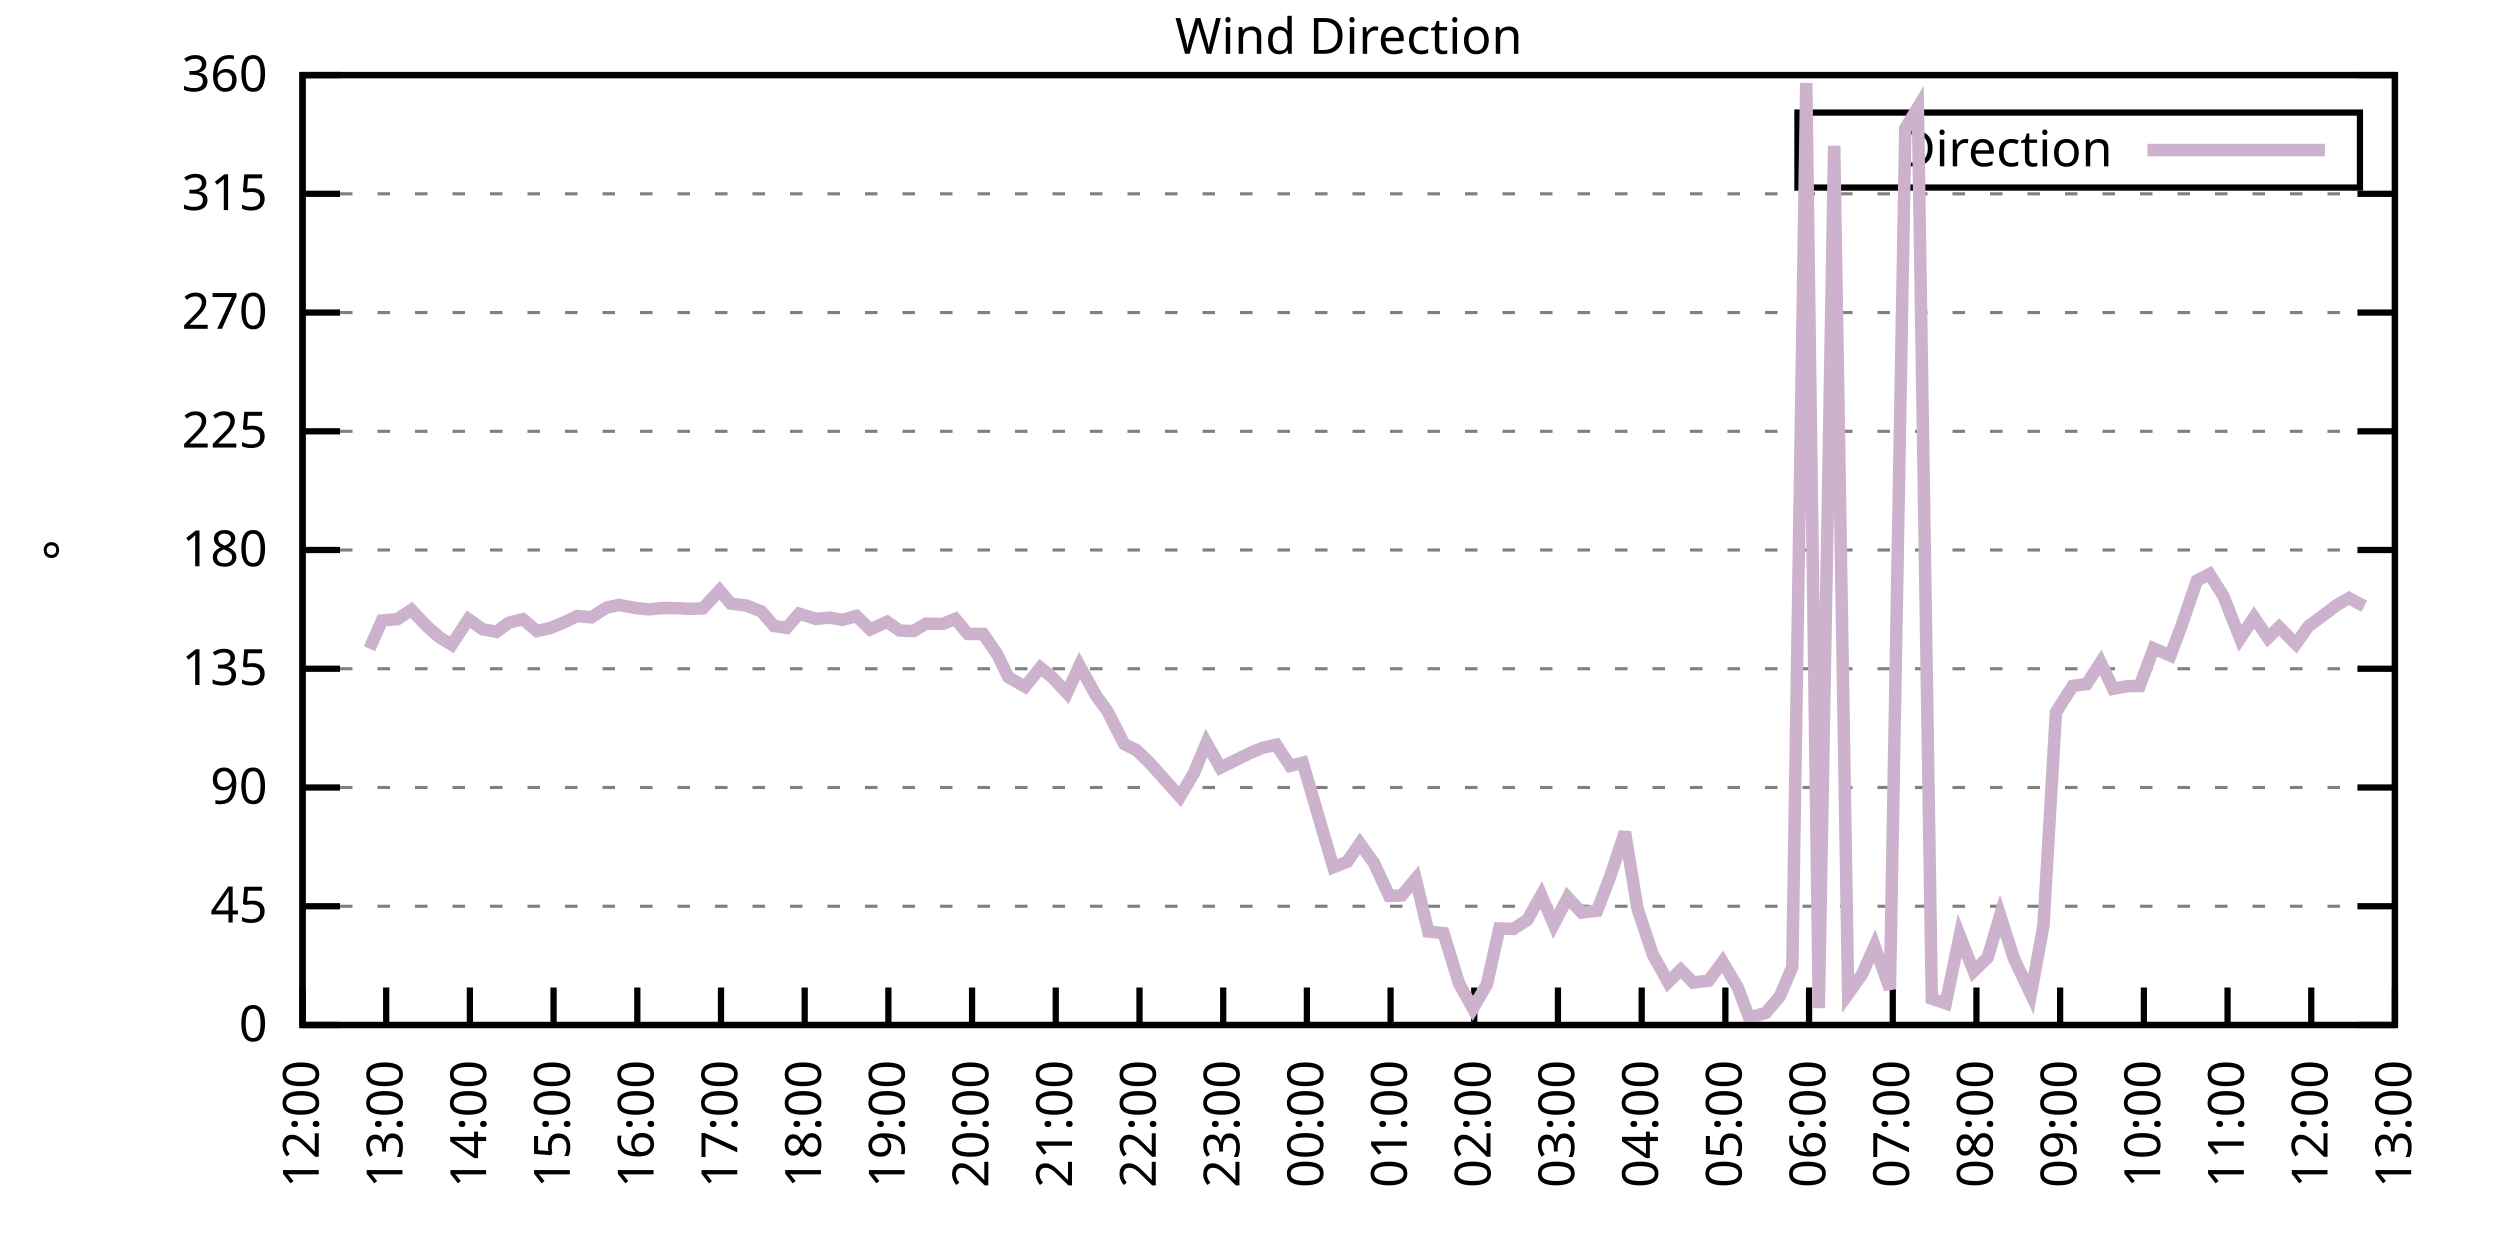
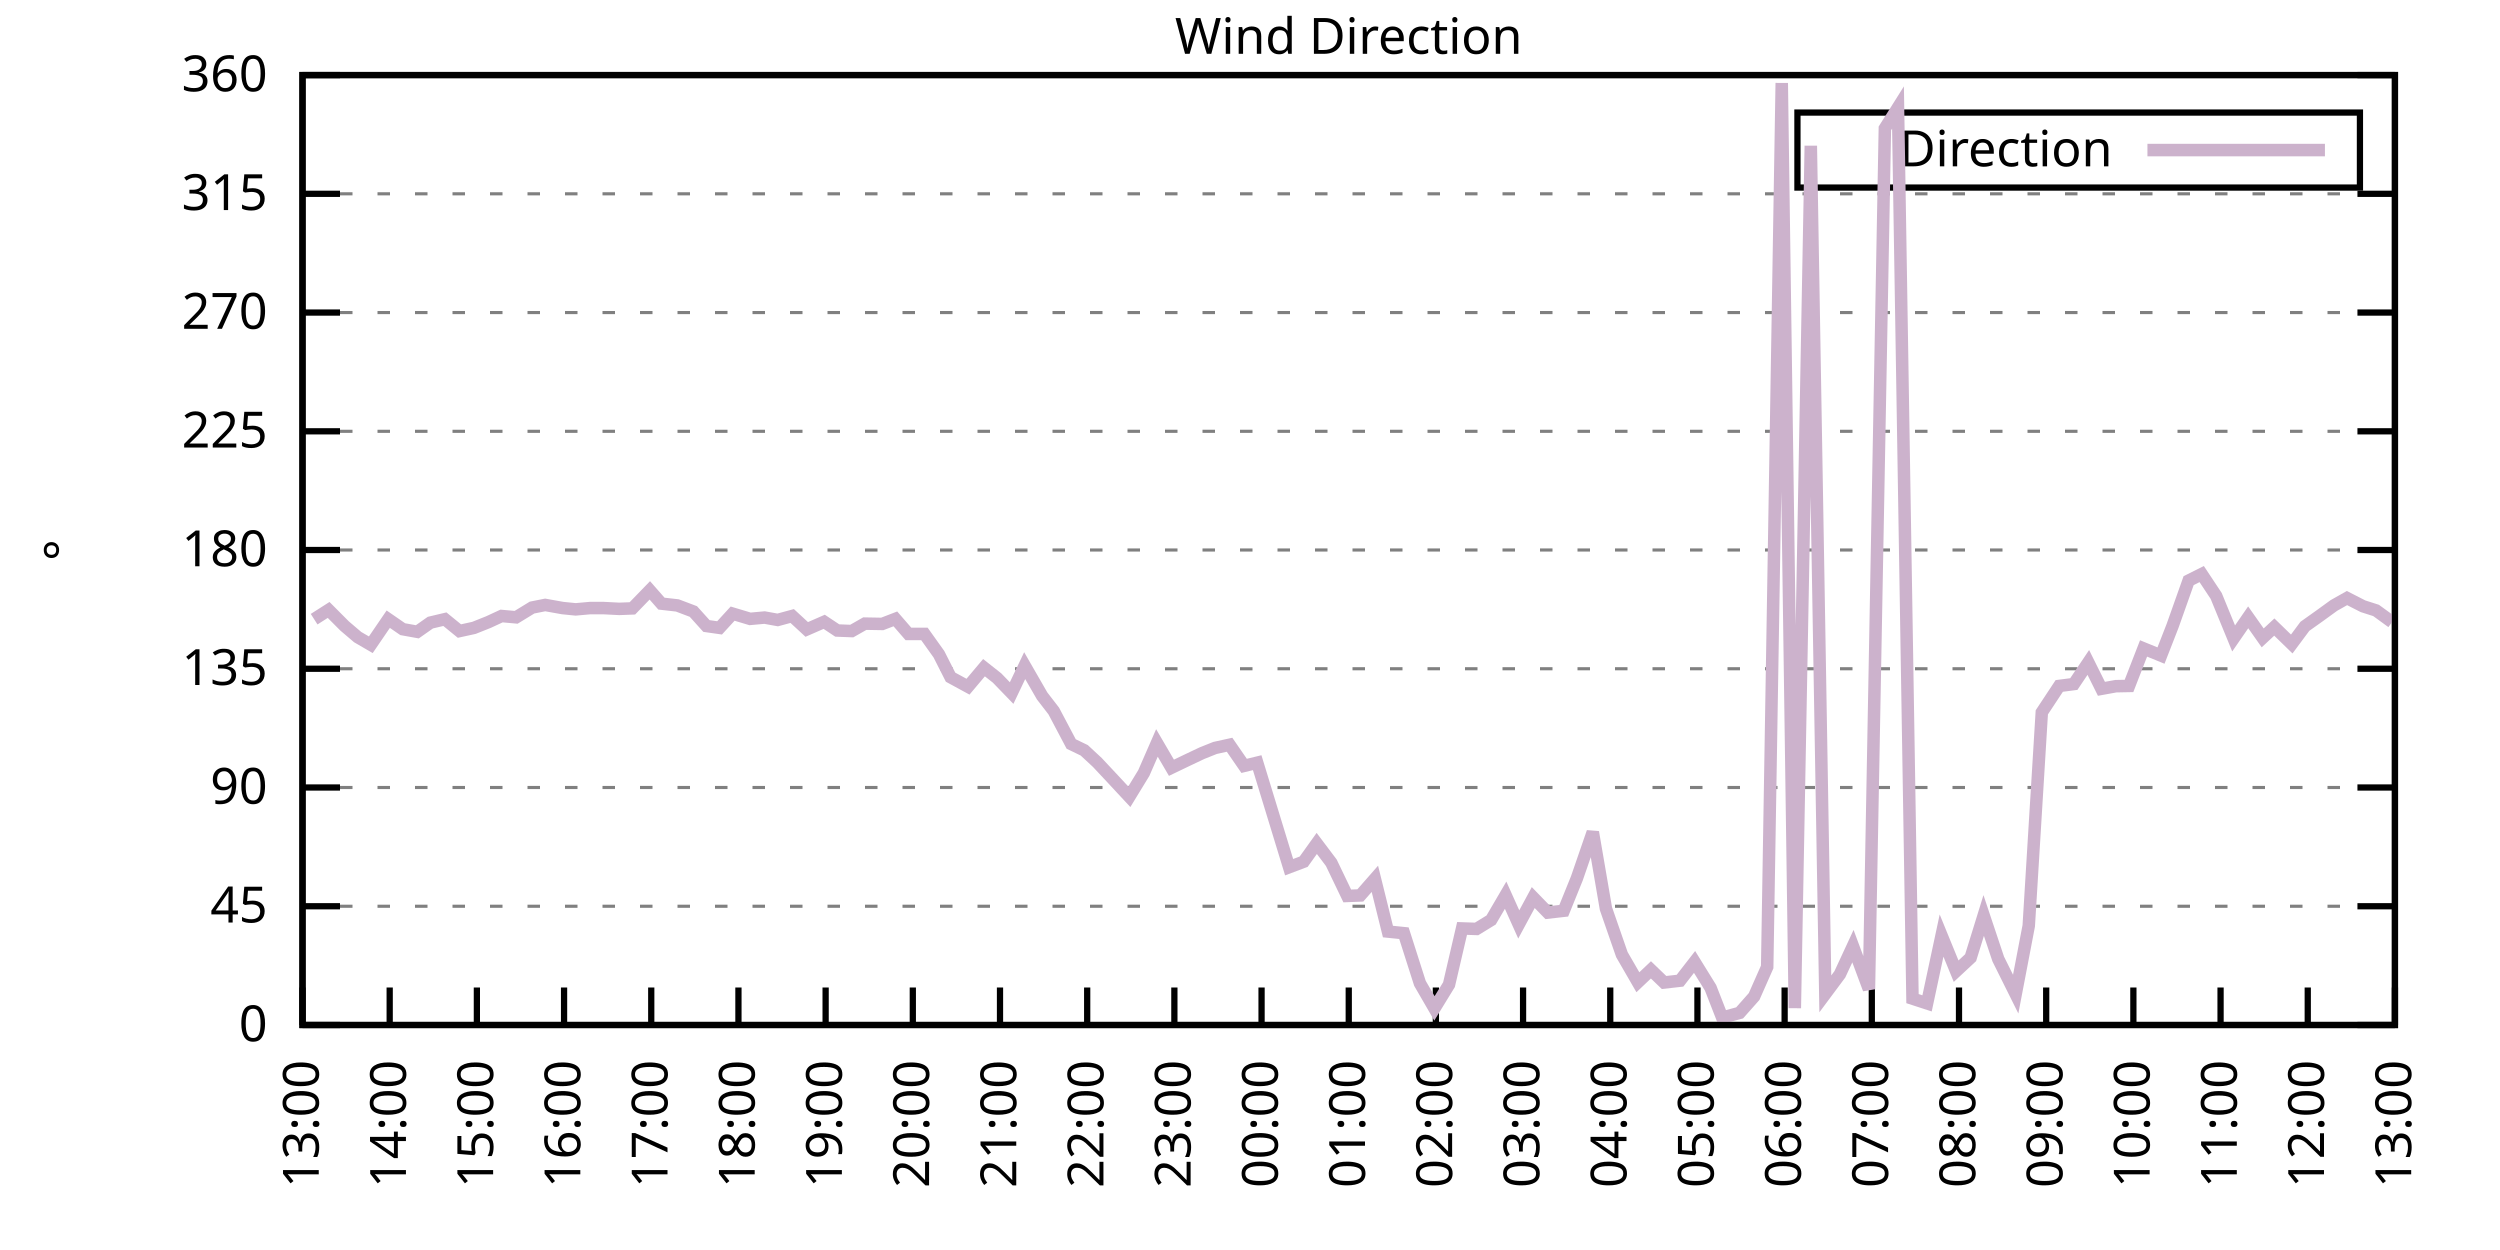
<svg xmlns="http://www.w3.org/2000/svg" xmlns:xlink="http://www.w3.org/1999/xlink" width="400" height="200" viewBox="0 0 400 200">
  <g id="gnuplot_canvas">
    <rect x="0" y="0" width="400" height="200" fill="none" />
    <defs>
      <circle id="gpDot" r="0.5" stroke-width="0.5" stroke="currentColor" />
      <path id="gpPt0" stroke-width="0.333" stroke="currentColor" d="M-1,0 h2 M0,-1 v2" />
      <path id="gpPt1" stroke-width="0.333" stroke="currentColor" d="M-1,-1 L1,1 M1,-1 L-1,1" />
      <path id="gpPt2" stroke-width="0.333" stroke="currentColor" d="M-1,0 L1,0 M0,-1 L0,1 M-1,-1 L1,1 M-1,1 L1,-1" />
      <rect id="gpPt3" stroke-width="0.333" stroke="currentColor" x="-1" y="-1" width="2" height="2" />
      <rect id="gpPt4" stroke-width="0.333" stroke="currentColor" fill="currentColor" x="-1" y="-1" width="2" height="2" />
      <circle id="gpPt5" stroke-width="0.333" stroke="currentColor" cx="0" cy="0" r="1" />
      <use xlink:href="#gpPt5" id="gpPt6" fill="currentColor" stroke="none" />
      <path id="gpPt7" stroke-width="0.333" stroke="currentColor" d="M0,-1.33 L-1.33,0.67 L1.33,0.67 z" />
      <use xlink:href="#gpPt7" id="gpPt8" fill="currentColor" stroke="none" />
      <use xlink:href="#gpPt7" id="gpPt9" stroke="currentColor" transform="rotate(180)" />
      <use xlink:href="#gpPt9" id="gpPt10" fill="currentColor" stroke="none" />
      <use xlink:href="#gpPt3" id="gpPt11" stroke="currentColor" transform="rotate(45)" />
      <use xlink:href="#gpPt11" id="gpPt12" fill="currentColor" stroke="none" />
      <path id="gpPt13" stroke-width="0.333" stroke="currentColor" d="M0,1.330 L1.265,0.411 L0.782,-1.067 L-0.782,-1.076 L-1.265,0.411 z" />
      <use xlink:href="#gpPt13" id="gpPt14" fill="currentColor" stroke="none" />
      <filter id="textbox" filterUnits="objectBoundingBox" x="0" y="0" height="1" width="1">
        <feFlood flood-color="white" flood-opacity="1" result="bgnd" />
        <feComposite in="SourceGraphic" in2="bgnd" operator="atop" />
      </filter>
      <filter id="greybox" filterUnits="objectBoundingBox" x="0" y="0" height="1" width="1">
        <feFlood flood-color="lightgrey" flood-opacity="1" result="grey" />
        <feComposite in="SourceGraphic" in2="grey" operator="atop" />
      </filter>
    </defs>
    <g fill="none" color="white" stroke="currentColor" stroke-width="1.00" stroke-linecap="butt" stroke-linejoin="miter">
</g>
    <g fill="none" color="black" stroke="currentColor" stroke-width="1.00" stroke-linecap="butt" stroke-linejoin="miter">
      <g stroke="none" shape-rendering="crispEdges">
        <polygon fill="rgb(255, 255, 255)" points="48.40,164.00 383.18,164.00 383.18,12.02 48.40,12.02 " />
      </g>
    </g>
    <g fill="none" color="black" stroke="currentColor" stroke-width="1.00" stroke-linecap="butt" stroke-linejoin="miter">
</g>
    <g fill="none" color="black" stroke="black" stroke-width="0.50" stroke-linecap="butt" stroke-linejoin="miter">
</g>
    <g fill="none" color="gray" stroke="currentColor" stroke-width="0.50" stroke-linecap="butt" stroke-linejoin="miter">
      <path stroke="gray" stroke-dasharray="2,4" class="gridline" d="M48.40,164.00 L383.19,164.00  " />
    </g>
    <g fill="none" color="gray" stroke="gray" stroke-width="1.00" stroke-linecap="butt" stroke-linejoin="miter">
</g>
    <g fill="none" color="black" stroke="currentColor" stroke-width="1.00" stroke-linecap="butt" stroke-linejoin="miter">
      <path stroke="black" d="M48.40,164.00 L54.40,164.00 M383.19,164.00 L377.19,164.00  " />
      <g transform="translate(42.80,166.60)" stroke="none" fill="black" font-family="Sans" font-size="8.00" text-anchor="end">
        <text>
          <tspan font-family="Sans"> 0</tspan>
        </text>
      </g>
    </g>
    <g fill="none" color="black" stroke="currentColor" stroke-width="1.00" stroke-linecap="butt" stroke-linejoin="miter">
</g>
    <g fill="none" color="black" stroke="black" stroke-width="0.50" stroke-linecap="butt" stroke-linejoin="miter">
</g>
    <g fill="none" color="gray" stroke="currentColor" stroke-width="0.50" stroke-linecap="butt" stroke-linejoin="miter">
      <path stroke="gray" stroke-dasharray="2,4" class="gridline" d="M48.40,145.00 L383.19,145.00  " />
    </g>
    <g fill="none" color="gray" stroke="gray" stroke-width="1.00" stroke-linecap="butt" stroke-linejoin="miter">
</g>
    <g fill="none" color="black" stroke="currentColor" stroke-width="1.00" stroke-linecap="butt" stroke-linejoin="miter">
      <path stroke="black" d="M48.40,145.00 L54.40,145.00 M383.19,145.00 L377.19,145.00  " />
      <g transform="translate(42.80,147.60)" stroke="none" fill="black" font-family="Sans" font-size="8.00" text-anchor="end">
        <text>
          <tspan font-family="Sans"> 45</tspan>
        </text>
      </g>
    </g>
    <g fill="none" color="black" stroke="currentColor" stroke-width="1.00" stroke-linecap="butt" stroke-linejoin="miter">
</g>
    <g fill="none" color="black" stroke="black" stroke-width="0.50" stroke-linecap="butt" stroke-linejoin="miter">
</g>
    <g fill="none" color="gray" stroke="currentColor" stroke-width="0.50" stroke-linecap="butt" stroke-linejoin="miter">
      <path stroke="gray" stroke-dasharray="2,4" class="gridline" d="M48.40,126.00 L383.19,126.00  " />
    </g>
    <g fill="none" color="gray" stroke="gray" stroke-width="1.00" stroke-linecap="butt" stroke-linejoin="miter">
</g>
    <g fill="none" color="black" stroke="currentColor" stroke-width="1.00" stroke-linecap="butt" stroke-linejoin="miter">
      <path stroke="black" d="M48.40,126.00 L54.40,126.00 M383.19,126.00 L377.19,126.00  " />
      <g transform="translate(42.80,128.60)" stroke="none" fill="black" font-family="Sans" font-size="8.00" text-anchor="end">
        <text>
          <tspan font-family="Sans"> 90</tspan>
        </text>
      </g>
    </g>
    <g fill="none" color="black" stroke="currentColor" stroke-width="1.00" stroke-linecap="butt" stroke-linejoin="miter">
</g>
    <g fill="none" color="black" stroke="black" stroke-width="0.50" stroke-linecap="butt" stroke-linejoin="miter">
</g>
    <g fill="none" color="gray" stroke="currentColor" stroke-width="0.50" stroke-linecap="butt" stroke-linejoin="miter">
      <path stroke="gray" stroke-dasharray="2,4" class="gridline" d="M48.40,107.00 L383.19,107.00  " />
    </g>
    <g fill="none" color="gray" stroke="gray" stroke-width="1.00" stroke-linecap="butt" stroke-linejoin="miter">
</g>
    <g fill="none" color="black" stroke="currentColor" stroke-width="1.00" stroke-linecap="butt" stroke-linejoin="miter">
      <path stroke="black" d="M48.40,107.00 L54.40,107.00 M383.19,107.00 L377.19,107.00  " />
      <g transform="translate(42.80,109.60)" stroke="none" fill="black" font-family="Sans" font-size="8.00" text-anchor="end">
        <text>
          <tspan font-family="Sans"> 135</tspan>
        </text>
      </g>
    </g>
    <g fill="none" color="black" stroke="currentColor" stroke-width="1.00" stroke-linecap="butt" stroke-linejoin="miter">
</g>
    <g fill="none" color="black" stroke="black" stroke-width="0.50" stroke-linecap="butt" stroke-linejoin="miter">
</g>
    <g fill="none" color="gray" stroke="currentColor" stroke-width="0.50" stroke-linecap="butt" stroke-linejoin="miter">
      <path stroke="gray" stroke-dasharray="2,4" class="gridline" d="M48.40,88.00 L383.19,88.00  " />
    </g>
    <g fill="none" color="gray" stroke="gray" stroke-width="1.00" stroke-linecap="butt" stroke-linejoin="miter">
</g>
    <g fill="none" color="black" stroke="currentColor" stroke-width="1.00" stroke-linecap="butt" stroke-linejoin="miter">
      <path stroke="black" d="M48.40,88.00 L54.40,88.00 M383.19,88.00 L377.19,88.00  " />
      <g transform="translate(42.80,90.60)" stroke="none" fill="black" font-family="Sans" font-size="8.00" text-anchor="end">
        <text>
          <tspan font-family="Sans"> 180</tspan>
        </text>
      </g>
    </g>
    <g fill="none" color="black" stroke="currentColor" stroke-width="1.00" stroke-linecap="butt" stroke-linejoin="miter">
</g>
    <g fill="none" color="black" stroke="black" stroke-width="0.50" stroke-linecap="butt" stroke-linejoin="miter">
</g>
    <g fill="none" color="gray" stroke="currentColor" stroke-width="0.50" stroke-linecap="butt" stroke-linejoin="miter">
      <path stroke="gray" stroke-dasharray="2,4" class="gridline" d="M48.40,69.01 L383.19,69.01  " />
    </g>
    <g fill="none" color="gray" stroke="gray" stroke-width="1.00" stroke-linecap="butt" stroke-linejoin="miter">
</g>
    <g fill="none" color="black" stroke="currentColor" stroke-width="1.00" stroke-linecap="butt" stroke-linejoin="miter">
      <path stroke="black" d="M48.40,69.01 L54.40,69.01 M383.19,69.01 L377.19,69.01  " />
      <g transform="translate(42.80,71.61)" stroke="none" fill="black" font-family="Sans" font-size="8.00" text-anchor="end">
        <text>
          <tspan font-family="Sans"> 225</tspan>
        </text>
      </g>
    </g>
    <g fill="none" color="black" stroke="currentColor" stroke-width="1.00" stroke-linecap="butt" stroke-linejoin="miter">
</g>
    <g fill="none" color="black" stroke="black" stroke-width="0.50" stroke-linecap="butt" stroke-linejoin="miter">
</g>
    <g fill="none" color="gray" stroke="currentColor" stroke-width="0.50" stroke-linecap="butt" stroke-linejoin="miter">
      <path stroke="gray" stroke-dasharray="2,4" class="gridline" d="M48.40,50.01 L383.19,50.01  " />
    </g>
    <g fill="none" color="gray" stroke="gray" stroke-width="1.00" stroke-linecap="butt" stroke-linejoin="miter">
</g>
    <g fill="none" color="black" stroke="currentColor" stroke-width="1.00" stroke-linecap="butt" stroke-linejoin="miter">
      <path stroke="black" d="M48.40,50.01 L54.40,50.01 M383.19,50.01 L377.19,50.01  " />
      <g transform="translate(42.80,52.61)" stroke="none" fill="black" font-family="Sans" font-size="8.00" text-anchor="end">
        <text>
          <tspan font-family="Sans"> 270</tspan>
        </text>
      </g>
    </g>
    <g fill="none" color="black" stroke="currentColor" stroke-width="1.00" stroke-linecap="butt" stroke-linejoin="miter">
</g>
    <g fill="none" color="black" stroke="black" stroke-width="0.50" stroke-linecap="butt" stroke-linejoin="miter">
</g>
    <g fill="none" color="gray" stroke="currentColor" stroke-width="0.50" stroke-linecap="butt" stroke-linejoin="miter">
      <path stroke="gray" stroke-dasharray="2,4" class="gridline" d="M48.40,31.01 L383.19,31.01  " />
    </g>
    <g fill="none" color="gray" stroke="gray" stroke-width="1.00" stroke-linecap="butt" stroke-linejoin="miter">
</g>
    <g fill="none" color="black" stroke="currentColor" stroke-width="1.00" stroke-linecap="butt" stroke-linejoin="miter">
      <path stroke="black" d="M48.40,31.01 L54.40,31.01 M383.19,31.01 L377.19,31.01  " />
      <g transform="translate(42.80,33.61)" stroke="none" fill="black" font-family="Sans" font-size="8.00" text-anchor="end">
        <text>
          <tspan font-family="Sans"> 315</tspan>
        </text>
      </g>
    </g>
    <g fill="none" color="black" stroke="currentColor" stroke-width="1.00" stroke-linecap="butt" stroke-linejoin="miter">
</g>
    <g fill="none" color="black" stroke="black" stroke-width="0.50" stroke-linecap="butt" stroke-linejoin="miter">
</g>
    <g fill="none" color="gray" stroke="currentColor" stroke-width="0.50" stroke-linecap="butt" stroke-linejoin="miter">
      <path stroke="gray" stroke-dasharray="2,4" class="gridline" d="M48.40,12.01 L383.19,12.01  " />
    </g>
    <g fill="none" color="gray" stroke="gray" stroke-width="1.00" stroke-linecap="butt" stroke-linejoin="miter">
</g>
    <g fill="none" color="black" stroke="currentColor" stroke-width="1.00" stroke-linecap="butt" stroke-linejoin="miter">
      <path stroke="black" d="M48.40,12.01 L54.40,12.01 M383.19,12.01 L377.19,12.01  " />
      <g transform="translate(42.80,14.61)" stroke="none" fill="black" font-family="Sans" font-size="8.00" text-anchor="end">
        <text>
          <tspan font-family="Sans"> 360</tspan>
        </text>
      </g>
    </g>
    <g fill="none" color="black" stroke="currentColor" stroke-width="1.00" stroke-linecap="butt" stroke-linejoin="miter">
      <path stroke="black" d="M48.40,164.00 L48.40,158.00  " />
      <g transform="translate(51.00,169.60) rotate(270.00)" stroke="none" fill="black" font-family="Sans" font-size="8.00" text-anchor="end">
        <text>
-           <tspan font-family="Sans">12:00</tspan>
-         </text>
-       </g>
-     </g>
-     <g fill="none" color="black" stroke="currentColor" stroke-width="1.00" stroke-linecap="butt" stroke-linejoin="miter">
-       <path stroke="black" d="M61.79,164.00 L61.79,158.00  " />
-       <g transform="translate(64.39,169.60) rotate(270.00)" stroke="none" fill="black" font-family="Sans" font-size="8.00" text-anchor="end">
-         <text>
          <tspan font-family="Sans">13:00</tspan>
        </text>
      </g>
    </g>
    <g fill="none" color="black" stroke="currentColor" stroke-width="1.00" stroke-linecap="butt" stroke-linejoin="miter">
-       <path stroke="black" d="M75.18,164.00 L75.18,158.00  " />
-       <g transform="translate(77.78,169.60) rotate(270.00)" stroke="none" fill="black" font-family="Sans" font-size="8.00" text-anchor="end">
+       <path stroke="black" d="M62.35,164.00 L62.35,158.00  " />
+       <g transform="translate(64.95,169.60) rotate(270.00)" stroke="none" fill="black" font-family="Sans" font-size="8.00" text-anchor="end">
        <text>
          <tspan font-family="Sans">14:00</tspan>
        </text>
      </g>
    </g>
    <g fill="none" color="black" stroke="currentColor" stroke-width="1.00" stroke-linecap="butt" stroke-linejoin="miter">
-       <path stroke="black" d="M88.57,164.00 L88.57,158.00  " />
-       <g transform="translate(91.17,169.60) rotate(270.00)" stroke="none" fill="black" font-family="Sans" font-size="8.00" text-anchor="end">
+       <path stroke="black" d="M76.30,164.00 L76.30,158.00  " />
+       <g transform="translate(78.90,169.60) rotate(270.00)" stroke="none" fill="black" font-family="Sans" font-size="8.00" text-anchor="end">
        <text>
          <tspan font-family="Sans">15:00</tspan>
        </text>
      </g>
    </g>
    <g fill="none" color="black" stroke="currentColor" stroke-width="1.00" stroke-linecap="butt" stroke-linejoin="miter">
-       <path stroke="black" d="M101.97,164.00 L101.97,158.00  " />
-       <g transform="translate(104.57,169.60) rotate(270.00)" stroke="none" fill="black" font-family="Sans" font-size="8.00" text-anchor="end">
+       <path stroke="black" d="M90.25,164.00 L90.25,158.00  " />
+       <g transform="translate(92.85,169.60) rotate(270.00)" stroke="none" fill="black" font-family="Sans" font-size="8.00" text-anchor="end">
        <text>
          <tspan font-family="Sans">16:00</tspan>
        </text>
      </g>
    </g>
    <g fill="none" color="black" stroke="currentColor" stroke-width="1.00" stroke-linecap="butt" stroke-linejoin="miter">
-       <path stroke="black" d="M115.36,164.00 L115.36,158.00  " />
-       <g transform="translate(117.96,169.60) rotate(270.00)" stroke="none" fill="black" font-family="Sans" font-size="8.00" text-anchor="end">
+       <path stroke="black" d="M104.20,164.00 L104.20,158.00  " />
+       <g transform="translate(106.80,169.60) rotate(270.00)" stroke="none" fill="black" font-family="Sans" font-size="8.00" text-anchor="end">
        <text>
          <tspan font-family="Sans">17:00</tspan>
        </text>
      </g>
    </g>
    <g fill="none" color="black" stroke="currentColor" stroke-width="1.00" stroke-linecap="butt" stroke-linejoin="miter">
-       <path stroke="black" d="M128.75,164.00 L128.75,158.00  " />
-       <g transform="translate(131.35,169.60) rotate(270.00)" stroke="none" fill="black" font-family="Sans" font-size="8.00" text-anchor="end">
+       <path stroke="black" d="M118.15,164.00 L118.15,158.00  " />
+       <g transform="translate(120.75,169.60) rotate(270.00)" stroke="none" fill="black" font-family="Sans" font-size="8.00" text-anchor="end">
        <text>
          <tspan font-family="Sans">18:00</tspan>
        </text>
      </g>
    </g>
    <g fill="none" color="black" stroke="currentColor" stroke-width="1.00" stroke-linecap="butt" stroke-linejoin="miter">
-       <path stroke="black" d="M142.14,164.00 L142.14,158.00  " />
-       <g transform="translate(144.74,169.60) rotate(270.00)" stroke="none" fill="black" font-family="Sans" font-size="8.00" text-anchor="end">
+       <path stroke="black" d="M132.10,164.00 L132.10,158.00  " />
+       <g transform="translate(134.70,169.60) rotate(270.00)" stroke="none" fill="black" font-family="Sans" font-size="8.00" text-anchor="end">
        <text>
          <tspan font-family="Sans">19:00</tspan>
        </text>
      </g>
    </g>
    <g fill="none" color="black" stroke="currentColor" stroke-width="1.00" stroke-linecap="butt" stroke-linejoin="miter">
-       <path stroke="black" d="M155.53,164.00 L155.53,158.00  " />
-       <g transform="translate(158.13,169.60) rotate(270.00)" stroke="none" fill="black" font-family="Sans" font-size="8.00" text-anchor="end">
+       <path stroke="black" d="M146.05,164.00 L146.05,158.00  " />
+       <g transform="translate(148.65,169.60) rotate(270.00)" stroke="none" fill="black" font-family="Sans" font-size="8.00" text-anchor="end">
        <text>
          <tspan font-family="Sans">20:00</tspan>
        </text>
      </g>
    </g>
    <g fill="none" color="black" stroke="currentColor" stroke-width="1.00" stroke-linecap="butt" stroke-linejoin="miter">
-       <path stroke="black" d="M168.92,164.00 L168.92,158.00  " />
-       <g transform="translate(171.52,169.60) rotate(270.00)" stroke="none" fill="black" font-family="Sans" font-size="8.00" text-anchor="end">
+       <path stroke="black" d="M160.00,164.00 L160.00,158.00  " />
+       <g transform="translate(162.60,169.60) rotate(270.00)" stroke="none" fill="black" font-family="Sans" font-size="8.00" text-anchor="end">
        <text>
          <tspan font-family="Sans">21:00</tspan>
        </text>
      </g>
    </g>
    <g fill="none" color="black" stroke="currentColor" stroke-width="1.00" stroke-linecap="butt" stroke-linejoin="miter">
-       <path stroke="black" d="M182.32,164.00 L182.32,158.00  " />
-       <g transform="translate(184.92,169.60) rotate(270.00)" stroke="none" fill="black" font-family="Sans" font-size="8.00" text-anchor="end">
+       <path stroke="black" d="M173.95,164.00 L173.95,158.00  " />
+       <g transform="translate(176.55,169.60) rotate(270.00)" stroke="none" fill="black" font-family="Sans" font-size="8.00" text-anchor="end">
        <text>
          <tspan font-family="Sans">22:00</tspan>
        </text>
      </g>
    </g>
    <g fill="none" color="black" stroke="currentColor" stroke-width="1.00" stroke-linecap="butt" stroke-linejoin="miter">
-       <path stroke="black" d="M195.71,164.00 L195.71,158.00  " />
-       <g transform="translate(198.31,169.60) rotate(270.00)" stroke="none" fill="black" font-family="Sans" font-size="8.00" text-anchor="end">
+       <path stroke="black" d="M187.90,164.00 L187.90,158.00  " />
+       <g transform="translate(190.50,169.60) rotate(270.00)" stroke="none" fill="black" font-family="Sans" font-size="8.00" text-anchor="end">
        <text>
          <tspan font-family="Sans">23:00</tspan>
        </text>
      </g>
    </g>
    <g fill="none" color="black" stroke="currentColor" stroke-width="1.00" stroke-linecap="butt" stroke-linejoin="miter">
-       <path stroke="black" d="M209.10,164.00 L209.10,158.00  " />
-       <g transform="translate(211.70,169.60) rotate(270.00)" stroke="none" fill="black" font-family="Sans" font-size="8.00" text-anchor="end">
+       <path stroke="black" d="M201.85,164.00 L201.85,158.00  " />
+       <g transform="translate(204.45,169.60) rotate(270.00)" stroke="none" fill="black" font-family="Sans" font-size="8.00" text-anchor="end">
        <text>
          <tspan font-family="Sans">00:00</tspan>
        </text>
      </g>
    </g>
    <g fill="none" color="black" stroke="currentColor" stroke-width="1.00" stroke-linecap="butt" stroke-linejoin="miter">
-       <path stroke="black" d="M222.49,164.00 L222.49,158.00  " />
-       <g transform="translate(225.09,169.60) rotate(270.00)" stroke="none" fill="black" font-family="Sans" font-size="8.00" text-anchor="end">
+       <path stroke="black" d="M215.80,164.00 L215.80,158.00  " />
+       <g transform="translate(218.40,169.60) rotate(270.00)" stroke="none" fill="black" font-family="Sans" font-size="8.00" text-anchor="end">
        <text>
          <tspan font-family="Sans">01:00</tspan>
        </text>
      </g>
    </g>
    <g fill="none" color="black" stroke="currentColor" stroke-width="1.00" stroke-linecap="butt" stroke-linejoin="miter">
-       <path stroke="black" d="M235.88,164.00 L235.88,158.00  " />
-       <g transform="translate(238.48,169.60) rotate(270.00)" stroke="none" fill="black" font-family="Sans" font-size="8.00" text-anchor="end">
+       <path stroke="black" d="M229.74,164.00 L229.74,158.00  " />
+       <g transform="translate(232.34,169.60) rotate(270.00)" stroke="none" fill="black" font-family="Sans" font-size="8.00" text-anchor="end">
        <text>
          <tspan font-family="Sans">02:00</tspan>
        </text>
      </g>
    </g>
    <g fill="none" color="black" stroke="currentColor" stroke-width="1.00" stroke-linecap="butt" stroke-linejoin="miter">
-       <path stroke="black" d="M249.27,164.00 L249.27,158.00  " />
-       <g transform="translate(251.87,169.60) rotate(270.00)" stroke="none" fill="black" font-family="Sans" font-size="8.00" text-anchor="end">
+       <path stroke="black" d="M243.69,164.00 L243.69,158.00  " />
+       <g transform="translate(246.29,169.60) rotate(270.00)" stroke="none" fill="black" font-family="Sans" font-size="8.00" text-anchor="end">
        <text>
          <tspan font-family="Sans">03:00</tspan>
        </text>
      </g>
    </g>
    <g fill="none" color="black" stroke="currentColor" stroke-width="1.00" stroke-linecap="butt" stroke-linejoin="miter">
-       <path stroke="black" d="M262.67,164.00 L262.67,158.00  " />
-       <g transform="translate(265.27,169.60) rotate(270.00)" stroke="none" fill="black" font-family="Sans" font-size="8.00" text-anchor="end">
+       <path stroke="black" d="M257.64,164.00 L257.64,158.00  " />
+       <g transform="translate(260.24,169.60) rotate(270.00)" stroke="none" fill="black" font-family="Sans" font-size="8.00" text-anchor="end">
        <text>
          <tspan font-family="Sans">04:00</tspan>
        </text>
      </g>
    </g>
    <g fill="none" color="black" stroke="currentColor" stroke-width="1.00" stroke-linecap="butt" stroke-linejoin="miter">
-       <path stroke="black" d="M276.06,164.00 L276.06,158.00  " />
-       <g transform="translate(278.66,169.60) rotate(270.00)" stroke="none" fill="black" font-family="Sans" font-size="8.00" text-anchor="end">
+       <path stroke="black" d="M271.59,164.00 L271.59,158.00  " />
+       <g transform="translate(274.19,169.60) rotate(270.00)" stroke="none" fill="black" font-family="Sans" font-size="8.00" text-anchor="end">
        <text>
          <tspan font-family="Sans">05:00</tspan>
        </text>
      </g>
    </g>
    <g fill="none" color="black" stroke="currentColor" stroke-width="1.00" stroke-linecap="butt" stroke-linejoin="miter">
-       <path stroke="black" d="M289.45,164.00 L289.45,158.00  " />
-       <g transform="translate(292.05,169.60) rotate(270.00)" stroke="none" fill="black" font-family="Sans" font-size="8.00" text-anchor="end">
+       <path stroke="black" d="M285.54,164.00 L285.54,158.00  " />
+       <g transform="translate(288.14,169.60) rotate(270.00)" stroke="none" fill="black" font-family="Sans" font-size="8.00" text-anchor="end">
        <text>
          <tspan font-family="Sans">06:00</tspan>
        </text>
      </g>
    </g>
    <g fill="none" color="black" stroke="currentColor" stroke-width="1.00" stroke-linecap="butt" stroke-linejoin="miter">
-       <path stroke="black" d="M302.84,164.00 L302.84,158.00  " />
-       <g transform="translate(305.44,169.60) rotate(270.00)" stroke="none" fill="black" font-family="Sans" font-size="8.00" text-anchor="end">
+       <path stroke="black" d="M299.49,164.00 L299.49,158.00  " />
+       <g transform="translate(302.09,169.60) rotate(270.00)" stroke="none" fill="black" font-family="Sans" font-size="8.00" text-anchor="end">
        <text>
          <tspan font-family="Sans">07:00</tspan>
        </text>
      </g>
    </g>
    <g fill="none" color="black" stroke="currentColor" stroke-width="1.00" stroke-linecap="butt" stroke-linejoin="miter">
-       <path stroke="black" d="M316.23,164.00 L316.23,158.00  " />
-       <g transform="translate(318.83,169.60) rotate(270.00)" stroke="none" fill="black" font-family="Sans" font-size="8.00" text-anchor="end">
+       <path stroke="black" d="M313.44,164.00 L313.44,158.00  " />
+       <g transform="translate(316.04,169.60) rotate(270.00)" stroke="none" fill="black" font-family="Sans" font-size="8.00" text-anchor="end">
        <text>
          <tspan font-family="Sans">08:00</tspan>
        </text>
      </g>
    </g>
    <g fill="none" color="black" stroke="currentColor" stroke-width="1.00" stroke-linecap="butt" stroke-linejoin="miter">
-       <path stroke="black" d="M329.62,164.00 L329.62,158.00  " />
-       <g transform="translate(332.22,169.60) rotate(270.00)" stroke="none" fill="black" font-family="Sans" font-size="8.00" text-anchor="end">
+       <path stroke="black" d="M327.39,164.00 L327.39,158.00  " />
+       <g transform="translate(329.99,169.60) rotate(270.00)" stroke="none" fill="black" font-family="Sans" font-size="8.00" text-anchor="end">
        <text>
          <tspan font-family="Sans">09:00</tspan>
        </text>
      </g>
    </g>
    <g fill="none" color="black" stroke="currentColor" stroke-width="1.00" stroke-linecap="butt" stroke-linejoin="miter">
-       <path stroke="black" d="M343.02,164.00 L343.02,158.00  " />
-       <g transform="translate(345.62,169.60) rotate(270.00)" stroke="none" fill="black" font-family="Sans" font-size="8.00" text-anchor="end">
+       <path stroke="black" d="M341.34,164.00 L341.34,158.00  " />
+       <g transform="translate(343.94,169.60) rotate(270.00)" stroke="none" fill="black" font-family="Sans" font-size="8.00" text-anchor="end">
        <text>
          <tspan font-family="Sans">10:00</tspan>
        </text>
      </g>
    </g>
    <g fill="none" color="black" stroke="currentColor" stroke-width="1.00" stroke-linecap="butt" stroke-linejoin="miter">
-       <path stroke="black" d="M356.41,164.00 L356.41,158.00  " />
-       <g transform="translate(359.01,169.60) rotate(270.00)" stroke="none" fill="black" font-family="Sans" font-size="8.00" text-anchor="end">
+       <path stroke="black" d="M355.29,164.00 L355.29,158.00  " />
+       <g transform="translate(357.89,169.60) rotate(270.00)" stroke="none" fill="black" font-family="Sans" font-size="8.00" text-anchor="end">
        <text>
          <tspan font-family="Sans">11:00</tspan>
        </text>
      </g>
    </g>
    <g fill="none" color="black" stroke="currentColor" stroke-width="1.00" stroke-linecap="butt" stroke-linejoin="miter">
-       <path stroke="black" d="M369.80,164.00 L369.80,158.00  " />
-       <g transform="translate(372.40,169.60) rotate(270.00)" stroke="none" fill="black" font-family="Sans" font-size="8.00" text-anchor="end">
+       <path stroke="black" d="M369.24,164.00 L369.24,158.00  " />
+       <g transform="translate(371.84,169.60) rotate(270.00)" stroke="none" fill="black" font-family="Sans" font-size="8.00" text-anchor="end">
        <text>
          <tspan font-family="Sans">12:00</tspan>
        </text>
      </g>
    </g>
    <g fill="none" color="black" stroke="currentColor" stroke-width="1.00" stroke-linecap="butt" stroke-linejoin="miter">
      <path stroke="black" d="M383.19,164.00 L383.19,158.00  " />
      <g transform="translate(385.79,169.60) rotate(270.00)" stroke="none" fill="black" font-family="Sans" font-size="8.00" text-anchor="end">
        <text>
          <tspan font-family="Sans">13:00</tspan>
        </text>
      </g>
    </g>
    <g fill="none" color="black" stroke="currentColor" stroke-width="1.00" stroke-linecap="butt" stroke-linejoin="miter">
</g>
    <g fill="none" color="black" stroke="currentColor" stroke-width="1.00" stroke-linecap="butt" stroke-linejoin="miter">
      <path stroke="black" d="M48.40,12.01 L48.40,164.00 L383.19,164.00 L383.19,12.01 L48.40,12.01 Z  " />
    </g>
    <g fill="none" color="black" stroke="currentColor" stroke-width="1.00" stroke-linecap="butt" stroke-linejoin="miter">
</g>
    <g fill="none" color="black" stroke="currentColor" stroke-width="1.00" stroke-linecap="butt" stroke-linejoin="miter">
      <path stroke="black" d="M287.59,30.01 L287.59,18.01 L377.59,18.01 L377.59,30.01 L287.59,30.01 Z  " />
    </g>
    <g id="Wind_direction_plot_1">
      <g fill="none" color="white" stroke="black" stroke-width="2.00" stroke-linecap="butt" stroke-linejoin="miter">
</g>
      <g fill="none" color="black" stroke="currentColor" stroke-width="2.00" stroke-linecap="butt" stroke-linejoin="miter">
        <g transform="translate(337.99,26.61)" stroke="none" fill="black" font-family="Sans" font-size="8.00" text-anchor="end">
          <text>
            <tspan font-family="Sans">Direction</tspan>
          </text>
        </g>
      </g>
      <g fill="none" color="black" stroke="currentColor" stroke-width="2.00" stroke-linecap="butt" stroke-linejoin="miter">
-         <path stroke="rgb(204, 178, 204)" d="M343.59,24.01 L371.99,24.01 M59.11,103.80 L61.12,99.28 L63.58,99.07 L65.81,97.59 L68.26,100.16 L70.27,101.94   L72.28,103.16 L74.96,99.07 L77.19,100.67 L79.42,101.09 L81.43,99.62 L83.66,99.07 L85.90,100.97 L88.13,100.46   L90.36,99.53 L92.37,98.56 L94.60,98.77 L97.06,97.21 L99.06,96.79 L101.74,97.29 L103.75,97.50 L105.98,97.29   L107.99,97.29 L110.45,97.42 L112.46,97.34 L115.13,94.46 L116.92,96.58 L119.38,96.87 L121.83,97.84 L123.84,100.16   L125.85,100.46 L127.86,98.18 L130.54,99.02 L132.77,98.81 L134.78,99.19 L137.01,98.56 L139.24,100.71 L141.92,99.49   L143.93,100.88 L146.16,100.97 L148.17,99.78 L150.85,99.83 L152.85,99.02 L154.86,101.43 L157.32,101.43 L159.55,104.68   L161.34,108.35 L164.01,109.87 L166.47,106.83 L168.48,108.48 L170.71,110.89 L172.72,106.50 L175.40,111.35 L177.18,113.76   L179.86,119.04 L181.87,120.05 L183.88,121.99 L186.11,124.48 L188.79,127.48 L191.02,123.68 L193.03,118.87 L195.26,122.84   L197.72,121.61 L199.95,120.51 L201.96,119.67 L204.19,119.16 L206.42,122.54 L208.43,122.03 L213.34,138.75 L215.57,137.87   L217.58,134.95 L219.81,138.04 L222.27,143.35 L224.28,143.27 L226.51,140.61 L228.52,149.05 L230.97,149.31 L233.43,157.33   L235.66,161.34 L237.89,157.54 L239.90,148.55 L242.13,148.63 L244.36,147.20 L246.60,143.23 L248.60,147.91 L250.84,143.61   L253.07,146.01 L255.52,145.72 L257.53,140.53 L259.99,133.14 L262.00,145.38 L264.45,152.73 L266.91,157.16 L268.92,155.18   L270.92,157.20 L273.38,156.91 L275.61,153.91 L278.07,158.05 L279.85,162.82 L282.53,162.06 L284.76,159.44 L286.77,154.71   L289.00,13.28 L291.01,161.30 L293.47,23.32 L295.70,159.02 L297.93,155.89 L299.94,151.38 L302.39,158.26 L304.85,20.54   L306.86,17.20 L309.09,159.78 L311.32,160.54 L313.55,149.69 L315.79,155.39 L318.02,153.23 L320.03,146.48 L322.26,153.45   L324.94,159.06 L326.95,148.13 L328.95,113.97 L331.63,109.75 L333.86,109.45 L336.10,105.99 L338.10,110.21 L340.34,109.79   L342.35,109.75 L344.58,103.75 L347.26,104.89 L349.04,100.12 L351.50,92.90 L353.51,91.85 L355.74,95.35 L358.42,102.15   L360.65,98.77 L362.88,102.06 L364.66,100.33 L367.34,103.04 L369.35,100.21 L371.58,98.56 L373.82,96.87 L375.82,95.69   L378.28,97.00  " />
+         <path stroke="rgb(204, 178, 204)" d="M343.59,24.01 L371.99,24.01 M50.26,99.07 L52.58,97.59 L55.14,100.16 L57.23,101.94 L59.33,103.16 L62.12,99.07   L64.44,100.67 L66.77,101.09 L68.86,99.62 L71.18,99.07 L73.51,100.97 L75.83,100.46 L78.16,99.53 L80.25,98.56   L82.58,98.77 L85.13,97.21 L87.23,96.79 L90.02,97.29 L92.11,97.50 L94.43,97.29 L96.53,97.29 L99.08,97.42   L101.18,97.34 L103.97,94.46 L105.83,96.58 L108.38,96.87 L110.94,97.84 L113.03,100.16 L115.13,100.46 L117.22,98.18   L120.01,99.02 L122.33,98.81 L124.43,99.19 L126.75,98.56 L129.08,100.71 L131.87,99.49 L133.96,100.88 L136.28,100.97   L138.37,99.78 L141.16,99.83 L143.26,99.02 L145.35,101.43 L147.91,101.43 L150.23,104.68 L152.09,108.35 L154.88,109.87   L157.44,106.83 L159.53,108.48 L161.86,110.89 L163.95,106.50 L166.74,111.35 L168.60,113.76 L171.39,119.04 L173.48,120.05   L175.57,121.99 L177.90,124.48 L180.69,127.48 L183.01,123.68 L185.11,118.87 L187.43,122.84 L189.99,121.61 L192.31,120.51   L194.41,119.67 L196.73,119.16 L199.06,122.54 L201.15,122.03 L206.26,138.75 L208.59,137.87 L210.68,134.95 L213.01,138.04   L215.56,143.35 L217.65,143.27 L219.98,140.61 L222.07,149.05 L224.63,149.31 L227.19,157.33 L229.51,161.34 L231.84,157.54   L233.93,148.55 L236.25,148.63 L238.58,147.20 L240.90,143.23 L243.00,147.91 L245.32,143.61 L247.65,146.01 L250.20,145.72   L252.30,140.53 L254.85,133.14 L256.95,145.38 L259.50,152.73 L262.06,157.16 L264.15,155.18 L266.25,157.20 L268.80,156.91   L271.13,153.91 L273.69,158.05 L275.55,162.82 L278.34,162.06 L280.66,159.44 L282.75,154.71 L285.08,13.28 L287.17,161.30   L289.73,23.32 L292.05,159.02 L294.38,155.89 L296.47,151.38 L299.03,158.26 L301.58,20.54 L303.68,17.20 L306.00,159.78   L308.33,160.54 L310.65,149.69 L312.98,155.39 L315.30,153.23 L317.39,146.48 L319.72,153.45 L322.51,159.06 L324.60,148.13   L326.69,113.97 L329.48,109.75 L331.81,109.45 L334.13,105.99 L336.23,110.21 L338.55,109.79 L340.64,109.75 L342.97,103.75   L345.76,104.89 L347.62,100.12 L350.18,92.90 L352.27,91.85 L354.59,95.35 L357.38,102.15 L359.71,98.77 L362.03,102.06   L363.89,100.33 L366.68,103.04 L368.78,100.21 L371.10,98.56 L373.43,96.87 L375.52,95.69 L378.08,97.00 L380.17,97.67   L382.73,99.53  " />
      </g>
    </g>
    <g fill="none" color="black" stroke="currentColor" stroke-width="2.00" stroke-linecap="butt" stroke-linejoin="miter">
</g>
    <g fill="none" color="black" stroke="black" stroke-width="1.00" stroke-linecap="butt" stroke-linejoin="miter">
</g>
    <g fill="none" color="black" stroke="currentColor" stroke-width="1.00" stroke-linecap="butt" stroke-linejoin="miter">
      <path stroke="black" d="M48.40,12.01 L48.40,164.00 L383.19,164.00 L383.19,12.01 L48.40,12.01 Z  " />
      <g transform="translate(12.80,88.01) rotate(270.00)" stroke="none" fill="black" font-family="Sans" font-size="8.00" text-anchor="middle">
        <text>
          <tspan font-family="Sans">°</tspan>
        </text>
      </g>
    </g>
    <g fill="none" color="black" stroke="currentColor" stroke-width="1.00" stroke-linecap="butt" stroke-linejoin="miter">
</g>
    <g fill="none" color="black" stroke="currentColor" stroke-width="1.00" stroke-linecap="butt" stroke-linejoin="miter">
      <g transform="translate(215.79,8.61)" stroke="none" fill="black" font-family="Sans" font-size="8.00" text-anchor="middle">
        <text>
          <tspan font-family="Sans">Wind Direction</tspan>
        </text>
      </g>
    </g>
    <g fill="none" color="black" stroke="currentColor" stroke-width="1.00" stroke-linecap="butt" stroke-linejoin="miter">
</g>
  </g>
</svg>
